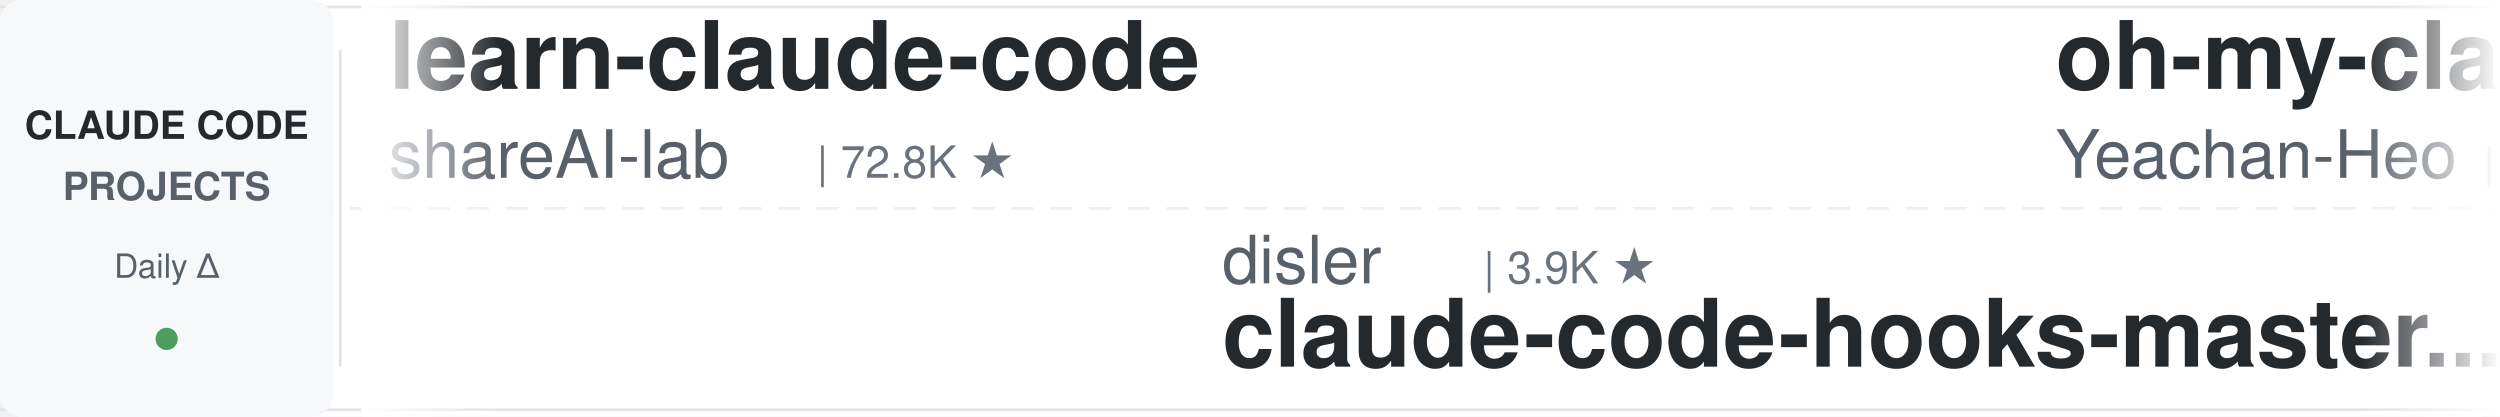
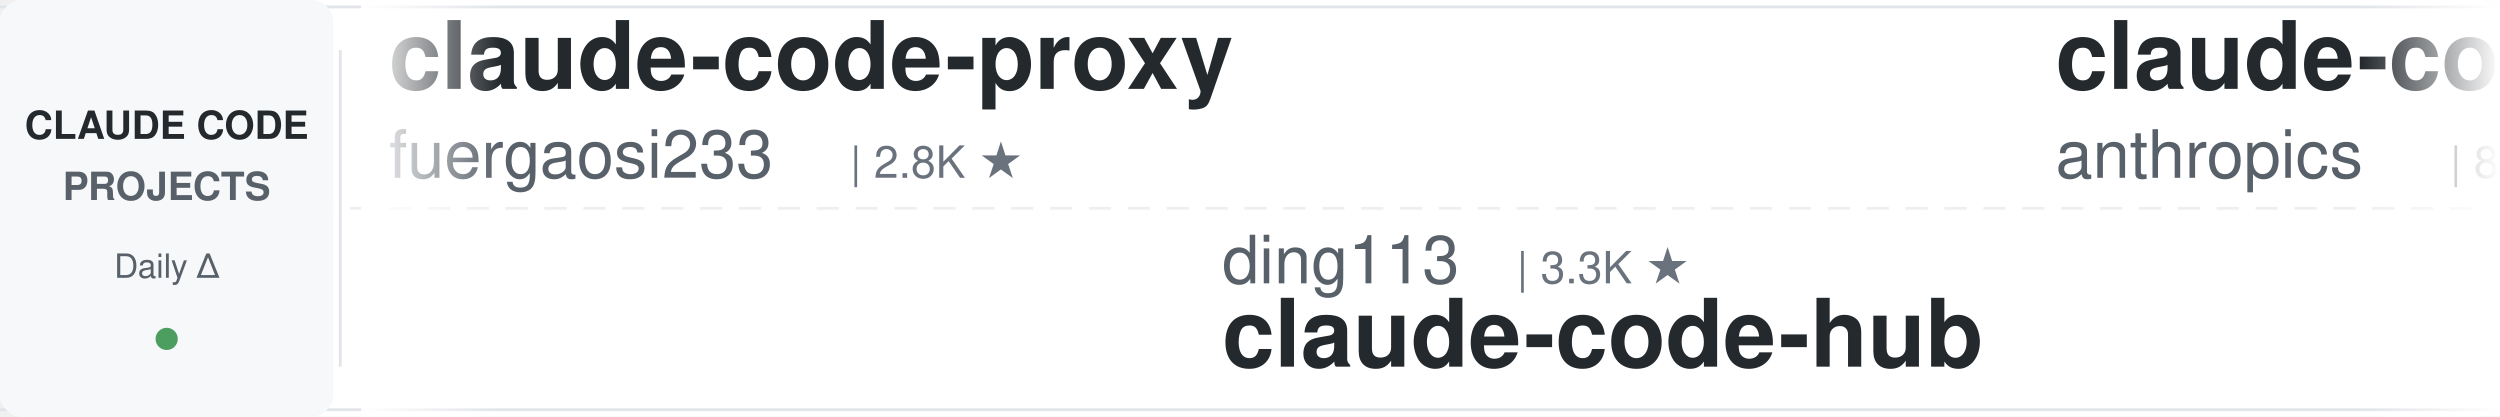
<svg xmlns="http://www.w3.org/2000/svg" width="900" height="150">
  <defs>
    <linearGradient id="leftFade" x1="0%" y1="0%" x2="100%" y2="0%">
      <stop offset="0%" style="stop-color:#ffffff;stop-opacity:1" />
      <stop offset="100%" style="stop-color:#ffffff;stop-opacity:0" />
    </linearGradient>
    <linearGradient id="rightFade" x1="0%" y1="0%" x2="100%" y2="0%">
      <stop offset="0%" style="stop-color:#ffffff;stop-opacity:0" />
      <stop offset="100%" style="stop-color:#ffffff;stop-opacity:1" />
    </linearGradient>
  </defs>
  <rect width="900" height="150" fill="#ffffff" rx="8" />
  <rect x="0" y="2" width="900" height="1" fill="#e1e4e8" />
  <rect x="0" y="147" width="900" height="1" fill="#e1e4e8" />
  <line x1="0" y1="75" x2="900" y2="75" stroke="#e1e4e8" stroke-width="1" stroke-dasharray="8 6" opacity="0.6" />
  <rect x="0" y="0" width="120" height="150" fill="#f6f8fa" rx="8" />
  <text x="60" y="50" font-family="-apple-system, BlinkMacSystemFont, 'Segoe UI', Helvetica, Arial, sans-serif" font-size="14" font-weight="600" fill="#24292e" text-anchor="middle">CLAUDE CODE</text>
  <text x="60" y="72" font-family="-apple-system, BlinkMacSystemFont, 'Segoe UI', Helvetica, Arial, sans-serif" font-size="14" font-weight="600" fill="#586069" text-anchor="middle">PROJECTS</text>
  <text x="60" y="100" font-family="-apple-system, BlinkMacSystemFont, 'Segoe UI', Helvetica, Arial, sans-serif" font-size="12" font-weight="500" fill="#586069" text-anchor="middle">Daily Δ</text>
  <circle cx="60" cy="122" r="4" fill="#22863a" opacity="0.8" />
  <rect x="122" y="18" width="1" height="114" fill="#e1e4e8" />
  <clipPath id="tickerClip">
    <rect x="130" y="0" width="770" height="150" />
  </clipPath>
  <g clip-path="url(#tickerClip)">
    <g id="tickerItems">
      <animateTransform attributeName="transform" attributeType="XML" type="translate" from="0 0" to="-3000 0" dur="54s" repeatCount="indefinite" />
      <g transform="translate(0, 0)">
-         <text x="140" y="32" font-family="-apple-system, BlinkMacSystemFont, 'Segoe UI', Helvetica, Arial, sans-serif" font-size="34" font-weight="600" fill="#24292e">learn-claude-code</text>
-         <text x="140" y="64" font-family="-apple-system, BlinkMacSystemFont, 'Segoe UI', Helvetica, Arial, sans-serif" font-size="24" font-weight="400" fill="#586069">shareAI-lab</text>
-         <text x="294" y="64" font-family="-apple-system, BlinkMacSystemFont, 'Segoe UI', Helvetica, Arial, sans-serif" font-size="16" font-weight="500" fill="#6a737d">| 72.8K ★</text>
+         <text x="140" y="32" font-family="-apple-system, BlinkMacSystemFont, 'Segoe UI', Helvetica, Arial, sans-serif" font-size="34" font-weight="600" fill="#24292e">claude-code-proxy</text>
+         <text x="140" y="64" font-family="-apple-system, BlinkMacSystemFont, 'Segoe UI', Helvetica, Arial, sans-serif" font-size="24" font-weight="400" fill="#586069">fuergaosi233</text>
+         <text x="306" y="64" font-family="-apple-system, BlinkMacSystemFont, 'Segoe UI', Helvetica, Arial, sans-serif" font-size="16" font-weight="500" fill="#6a737d">| 2.8K ★</text>
      </g>
      <g transform="translate(300, 0)">
-         <text x="140" y="102" font-family="-apple-system, BlinkMacSystemFont, 'Segoe UI', Helvetica, Arial, sans-serif" font-size="24" font-weight="400" fill="#586069">disler</text>
-         <text x="234" y="102" font-family="-apple-system, BlinkMacSystemFont, 'Segoe UI', Helvetica, Arial, sans-serif" font-size="16" font-weight="500" fill="#6a737d">| 3.9K ★</text>
-         <text x="140" y="132" font-family="-apple-system, BlinkMacSystemFont, 'Segoe UI', Helvetica, Arial, sans-serif" font-size="34" font-weight="600" fill="#24292e">claude-code-hooks-master...</text>
+         <text x="140" y="102" font-family="-apple-system, BlinkMacSystemFont, 'Segoe UI', Helvetica, Arial, sans-serif" font-size="24" font-weight="400" fill="#586069">ding113</text>
+         <text x="246" y="102" font-family="-apple-system, BlinkMacSystemFont, 'Segoe UI', Helvetica, Arial, sans-serif" font-size="16" font-weight="500" fill="#6a737d">| 3.3K ★</text>
+         <text x="140" y="132" font-family="-apple-system, BlinkMacSystemFont, 'Segoe UI', Helvetica, Arial, sans-serif" font-size="34" font-weight="600" fill="#24292e">claude-code-hub</text>
      </g>
      <g transform="translate(600, 0)">
-         <text x="140" y="32" font-family="-apple-system, BlinkMacSystemFont, 'Segoe UI', Helvetica, Arial, sans-serif" font-size="34" font-weight="600" fill="#24292e">oh-my-claudecode</text>
-         <text x="140" y="64" font-family="-apple-system, BlinkMacSystemFont, 'Segoe UI', Helvetica, Arial, sans-serif" font-size="24" font-weight="400" fill="#586069">Yeachan-Heo</text>
-         <text x="294" y="64" font-family="-apple-system, BlinkMacSystemFont, 'Segoe UI', Helvetica, Arial, sans-serif" font-size="16" font-weight="500" fill="#6a737d">| 38.2K ★</text>
+         <text x="140" y="32" font-family="-apple-system, BlinkMacSystemFont, 'Segoe UI', Helvetica, Arial, sans-serif" font-size="34" font-weight="600" fill="#24292e">claude-code-action</text>
+         <text x="140" y="64" font-family="-apple-system, BlinkMacSystemFont, 'Segoe UI', Helvetica, Arial, sans-serif" font-size="24" font-weight="400" fill="#586069">anthropics</text>
+         <text x="282" y="64" font-family="-apple-system, BlinkMacSystemFont, 'Segoe UI', Helvetica, Arial, sans-serif" font-size="16" font-weight="500" fill="#6a737d">| 8.5K ★</text>
      </g>
      <g transform="translate(900, 0)">
-         <text x="140" y="102" font-family="-apple-system, BlinkMacSystemFont, 'Segoe UI', Helvetica, Arial, sans-serif" font-size="24" font-weight="400" fill="#586069">Windy3f3f3f3f</text>
-         <text x="318" y="102" font-family="-apple-system, BlinkMacSystemFont, 'Segoe UI', Helvetica, Arial, sans-serif" font-size="16" font-weight="500" fill="#6a737d">| 3.3K ★</text>
-         <text x="140" y="132" font-family="-apple-system, BlinkMacSystemFont, 'Segoe UI', Helvetica, Arial, sans-serif" font-size="34" font-weight="600" fill="#24292e">how-claude-code-works</text>
+         <text x="140" y="102" font-family="-apple-system, BlinkMacSystemFont, 'Segoe UI', Helvetica, Arial, sans-serif" font-size="24" font-weight="400" fill="#586069">disler</text>
+         <text x="234" y="102" font-family="-apple-system, BlinkMacSystemFont, 'Segoe UI', Helvetica, Arial, sans-serif" font-size="16" font-weight="500" fill="#6a737d">| 1.6K ★</text>
+         <text x="140" y="132" font-family="-apple-system, BlinkMacSystemFont, 'Segoe UI', Helvetica, Arial, sans-serif" font-size="34" font-weight="600" fill="#24292e">pi-vs-claude-code</text>
      </g>
      <g transform="translate(1200, 0)">
-         <text x="140" y="32" font-family="-apple-system, BlinkMacSystemFont, 'Segoe UI', Helvetica, Arial, sans-serif" font-size="34" font-weight="600" fill="#24292e">claude-code-cli</text>
-         <text x="140" y="64" font-family="-apple-system, BlinkMacSystemFont, 'Segoe UI', Helvetica, Arial, sans-serif" font-size="24" font-weight="400" fill="#586069">huangserva</text>
-         <text x="282" y="64" font-family="-apple-system, BlinkMacSystemFont, 'Segoe UI', Helvetica, Arial, sans-serif" font-size="16" font-weight="500" fill="#6a737d">| 621 ★</text>
+         <text x="140" y="32" font-family="-apple-system, BlinkMacSystemFont, 'Segoe UI', Helvetica, Arial, sans-serif" font-size="34" font-weight="600" fill="#24292e">Claude-Code-Source-Study</text>
+         <text x="140" y="64" font-family="-apple-system, BlinkMacSystemFont, 'Segoe UI', Helvetica, Arial, sans-serif" font-size="24" font-weight="400" fill="#586069">luyao618</text>
+         <text x="258" y="64" font-family="-apple-system, BlinkMacSystemFont, 'Segoe UI', Helvetica, Arial, sans-serif" font-size="16" font-weight="500" fill="#6a737d">| 1.6K ★</text>
      </g>
      <g transform="translate(1500, 0)">
-         <text x="140" y="102" font-family="-apple-system, BlinkMacSystemFont, 'Segoe UI', Helvetica, Arial, sans-serif" font-size="24" font-weight="400" fill="#586069">lorryjovens-hub</text>
-         <text x="342" y="102" font-family="-apple-system, BlinkMacSystemFont, 'Segoe UI', Helvetica, Arial, sans-serif" font-size="16" font-weight="500" fill="#6a737d">| 1.7K ★</text>
-         <text x="140" y="132" font-family="-apple-system, BlinkMacSystemFont, 'Segoe UI', Helvetica, Arial, sans-serif" font-size="34" font-weight="600" fill="#24292e">claude-code-rust</text>
+         <text x="140" y="102" font-family="-apple-system, BlinkMacSystemFont, 'Segoe UI', Helvetica, Arial, sans-serif" font-size="24" font-weight="400" fill="#586069">edmund-io</text>
+         <text x="270" y="102" font-family="-apple-system, BlinkMacSystemFont, 'Segoe UI', Helvetica, Arial, sans-serif" font-size="16" font-weight="500" fill="#6a737d">| 1.5K ★</text>
+         <text x="140" y="132" font-family="-apple-system, BlinkMacSystemFont, 'Segoe UI', Helvetica, Arial, sans-serif" font-size="34" font-weight="600" fill="#24292e">edmunds-claude-code</text>
      </g>
      <g transform="translate(1800, 0)">
-         <text x="140" y="32" font-family="-apple-system, BlinkMacSystemFont, 'Segoe UI', Helvetica, Arial, sans-serif" font-size="34" font-weight="600" fill="#24292e">claude-code-router</text>
-         <text x="140" y="64" font-family="-apple-system, BlinkMacSystemFont, 'Segoe UI', Helvetica, Arial, sans-serif" font-size="24" font-weight="400" fill="#586069">musistudio</text>
-         <text x="282" y="64" font-family="-apple-system, BlinkMacSystemFont, 'Segoe UI', Helvetica, Arial, sans-serif" font-size="16" font-weight="500" fill="#6a737d">| 36.3K ★</text>
+         <text x="140" y="32" font-family="-apple-system, BlinkMacSystemFont, 'Segoe UI', Helvetica, Arial, sans-serif" font-size="34" font-weight="600" fill="#24292e">claude-code-rust</text>
+         <text x="140" y="64" font-family="-apple-system, BlinkMacSystemFont, 'Segoe UI', Helvetica, Arial, sans-serif" font-size="24" font-weight="400" fill="#586069">lorryjovens-hub</text>
+         <text x="342" y="64" font-family="-apple-system, BlinkMacSystemFont, 'Segoe UI', Helvetica, Arial, sans-serif" font-size="16" font-weight="500" fill="#6a737d">| 1.7K ★</text>
      </g>
      <g transform="translate(2100, 0)">
-         <text x="140" y="102" font-family="-apple-system, BlinkMacSystemFont, 'Segoe UI', Helvetica, Arial, sans-serif" font-size="24" font-weight="400" fill="#586069">rohitg00</text>
-         <text x="258" y="102" font-family="-apple-system, BlinkMacSystemFont, 'Segoe UI', Helvetica, Arial, sans-serif" font-size="16" font-weight="500" fill="#6a737d">| 2.4K ★</text>
-         <text x="140" y="132" font-family="-apple-system, BlinkMacSystemFont, 'Segoe UI', Helvetica, Arial, sans-serif" font-size="34" font-weight="600" fill="#24292e">awesome-claude-code-tool...</text>
+         <text x="140" y="102" font-family="-apple-system, BlinkMacSystemFont, 'Segoe UI', Helvetica, Arial, sans-serif" font-size="24" font-weight="400" fill="#586069">darcyegb</text>
+         <text x="258" y="102" font-family="-apple-system, BlinkMacSystemFont, 'Segoe UI', Helvetica, Arial, sans-serif" font-size="16" font-weight="500" fill="#6a737d">| 751 ★</text>
+         <text x="140" y="132" font-family="-apple-system, BlinkMacSystemFont, 'Segoe UI', Helvetica, Arial, sans-serif" font-size="34" font-weight="600" fill="#24292e">ClaudeCodeAgents</text>
      </g>
      <g transform="translate(2400, 0)">
-         <text x="140" y="32" font-family="-apple-system, BlinkMacSystemFont, 'Segoe UI', Helvetica, Arial, sans-serif" font-size="34" font-weight="600" fill="#24292e">claude-code-proxy</text>
-         <text x="140" y="64" font-family="-apple-system, BlinkMacSystemFont, 'Segoe UI', Helvetica, Arial, sans-serif" font-size="24" font-weight="400" fill="#586069">1rgs</text>
-         <text x="210" y="64" font-family="-apple-system, BlinkMacSystemFont, 'Segoe UI', Helvetica, Arial, sans-serif" font-size="16" font-weight="500" fill="#6a737d">| 3.7K ★</text>
+         <text x="140" y="32" font-family="-apple-system, BlinkMacSystemFont, 'Segoe UI', Helvetica, Arial, sans-serif" font-size="34" font-weight="600" fill="#24292e">claude_code_src</text>
+         <text x="140" y="64" font-family="-apple-system, BlinkMacSystemFont, 'Segoe UI', Helvetica, Arial, sans-serif" font-size="24" font-weight="400" fill="#586069">ponponon</text>
+         <text x="258" y="64" font-family="-apple-system, BlinkMacSystemFont, 'Segoe UI', Helvetica, Arial, sans-serif" font-size="16" font-weight="500" fill="#6a737d">| 2.3K ★</text>
      </g>
      <g transform="translate(2700, 0)">
-         <text x="140" y="102" font-family="-apple-system, BlinkMacSystemFont, 'Segoe UI', Helvetica, Arial, sans-serif" font-size="24" font-weight="400" fill="#586069">VoltAgent</text>
-         <text x="270" y="102" font-family="-apple-system, BlinkMacSystemFont, 'Segoe UI', Helvetica, Arial, sans-serif" font-size="16" font-weight="500" fill="#6a737d">| 23.9K ★</text>
-         <text x="140" y="132" font-family="-apple-system, BlinkMacSystemFont, 'Segoe UI', Helvetica, Arial, sans-serif" font-size="34" font-weight="600" fill="#24292e">awesome-claude-code-suba...</text>
+         <text x="140" y="102" font-family="-apple-system, BlinkMacSystemFont, 'Segoe UI', Helvetica, Arial, sans-serif" font-size="24" font-weight="400" fill="#586069">Donchitos</text>
+         <text x="270" y="102" font-family="-apple-system, BlinkMacSystemFont, 'Segoe UI', Helvetica, Arial, sans-serif" font-size="16" font-weight="500" fill="#6a737d">| 23.5K ★</text>
+         <text x="140" y="132" font-family="-apple-system, BlinkMacSystemFont, 'Segoe UI', Helvetica, Arial, sans-serif" font-size="34" font-weight="600" fill="#24292e">Claude-Code-Game-Studios</text>
      </g>
      <g transform="translate(3000, 0)">
-         <text x="140" y="32" font-family="-apple-system, BlinkMacSystemFont, 'Segoe UI', Helvetica, Arial, sans-serif" font-size="34" font-weight="600" fill="#24292e">learn-claude-code</text>
-         <text x="140" y="64" font-family="-apple-system, BlinkMacSystemFont, 'Segoe UI', Helvetica, Arial, sans-serif" font-size="24" font-weight="400" fill="#586069">shareAI-lab</text>
-         <text x="294" y="64" font-family="-apple-system, BlinkMacSystemFont, 'Segoe UI', Helvetica, Arial, sans-serif" font-size="16" font-weight="500" fill="#6a737d">| 72.8K ★</text>
+         <text x="140" y="32" font-family="-apple-system, BlinkMacSystemFont, 'Segoe UI', Helvetica, Arial, sans-serif" font-size="34" font-weight="600" fill="#24292e">claude-code-proxy</text>
+         <text x="140" y="64" font-family="-apple-system, BlinkMacSystemFont, 'Segoe UI', Helvetica, Arial, sans-serif" font-size="24" font-weight="400" fill="#586069">fuergaosi233</text>
+         <text x="306" y="64" font-family="-apple-system, BlinkMacSystemFont, 'Segoe UI', Helvetica, Arial, sans-serif" font-size="16" font-weight="500" fill="#6a737d">| 2.8K ★</text>
      </g>
      <g transform="translate(3300, 0)">
-         <text x="140" y="102" font-family="-apple-system, BlinkMacSystemFont, 'Segoe UI', Helvetica, Arial, sans-serif" font-size="24" font-weight="400" fill="#586069">disler</text>
-         <text x="234" y="102" font-family="-apple-system, BlinkMacSystemFont, 'Segoe UI', Helvetica, Arial, sans-serif" font-size="16" font-weight="500" fill="#6a737d">| 3.9K ★</text>
-         <text x="140" y="132" font-family="-apple-system, BlinkMacSystemFont, 'Segoe UI', Helvetica, Arial, sans-serif" font-size="34" font-weight="600" fill="#24292e">claude-code-hooks-master...</text>
+         <text x="140" y="102" font-family="-apple-system, BlinkMacSystemFont, 'Segoe UI', Helvetica, Arial, sans-serif" font-size="24" font-weight="400" fill="#586069">ding113</text>
+         <text x="246" y="102" font-family="-apple-system, BlinkMacSystemFont, 'Segoe UI', Helvetica, Arial, sans-serif" font-size="16" font-weight="500" fill="#6a737d">| 3.3K ★</text>
+         <text x="140" y="132" font-family="-apple-system, BlinkMacSystemFont, 'Segoe UI', Helvetica, Arial, sans-serif" font-size="34" font-weight="600" fill="#24292e">claude-code-hub</text>
      </g>
      <g transform="translate(3600, 0)">
-         <text x="140" y="32" font-family="-apple-system, BlinkMacSystemFont, 'Segoe UI', Helvetica, Arial, sans-serif" font-size="34" font-weight="600" fill="#24292e">oh-my-claudecode</text>
-         <text x="140" y="64" font-family="-apple-system, BlinkMacSystemFont, 'Segoe UI', Helvetica, Arial, sans-serif" font-size="24" font-weight="400" fill="#586069">Yeachan-Heo</text>
-         <text x="294" y="64" font-family="-apple-system, BlinkMacSystemFont, 'Segoe UI', Helvetica, Arial, sans-serif" font-size="16" font-weight="500" fill="#6a737d">| 38.2K ★</text>
+         <text x="140" y="32" font-family="-apple-system, BlinkMacSystemFont, 'Segoe UI', Helvetica, Arial, sans-serif" font-size="34" font-weight="600" fill="#24292e">claude-code-action</text>
+         <text x="140" y="64" font-family="-apple-system, BlinkMacSystemFont, 'Segoe UI', Helvetica, Arial, sans-serif" font-size="24" font-weight="400" fill="#586069">anthropics</text>
+         <text x="282" y="64" font-family="-apple-system, BlinkMacSystemFont, 'Segoe UI', Helvetica, Arial, sans-serif" font-size="16" font-weight="500" fill="#6a737d">| 8.5K ★</text>
      </g>
      <g transform="translate(3900, 0)">
-         <text x="140" y="102" font-family="-apple-system, BlinkMacSystemFont, 'Segoe UI', Helvetica, Arial, sans-serif" font-size="24" font-weight="400" fill="#586069">Windy3f3f3f3f</text>
-         <text x="318" y="102" font-family="-apple-system, BlinkMacSystemFont, 'Segoe UI', Helvetica, Arial, sans-serif" font-size="16" font-weight="500" fill="#6a737d">| 3.3K ★</text>
-         <text x="140" y="132" font-family="-apple-system, BlinkMacSystemFont, 'Segoe UI', Helvetica, Arial, sans-serif" font-size="34" font-weight="600" fill="#24292e">how-claude-code-works</text>
+         <text x="140" y="102" font-family="-apple-system, BlinkMacSystemFont, 'Segoe UI', Helvetica, Arial, sans-serif" font-size="24" font-weight="400" fill="#586069">disler</text>
+         <text x="234" y="102" font-family="-apple-system, BlinkMacSystemFont, 'Segoe UI', Helvetica, Arial, sans-serif" font-size="16" font-weight="500" fill="#6a737d">| 1.6K ★</text>
+         <text x="140" y="132" font-family="-apple-system, BlinkMacSystemFont, 'Segoe UI', Helvetica, Arial, sans-serif" font-size="34" font-weight="600" fill="#24292e">pi-vs-claude-code</text>
      </g>
    </g>
  </g>
  <rect x="130" y="0" width="50" height="150" fill="url(#leftFade)" />
  <rect x="850" y="0" width="50" height="150" fill="url(#rightFade)" />
</svg>
